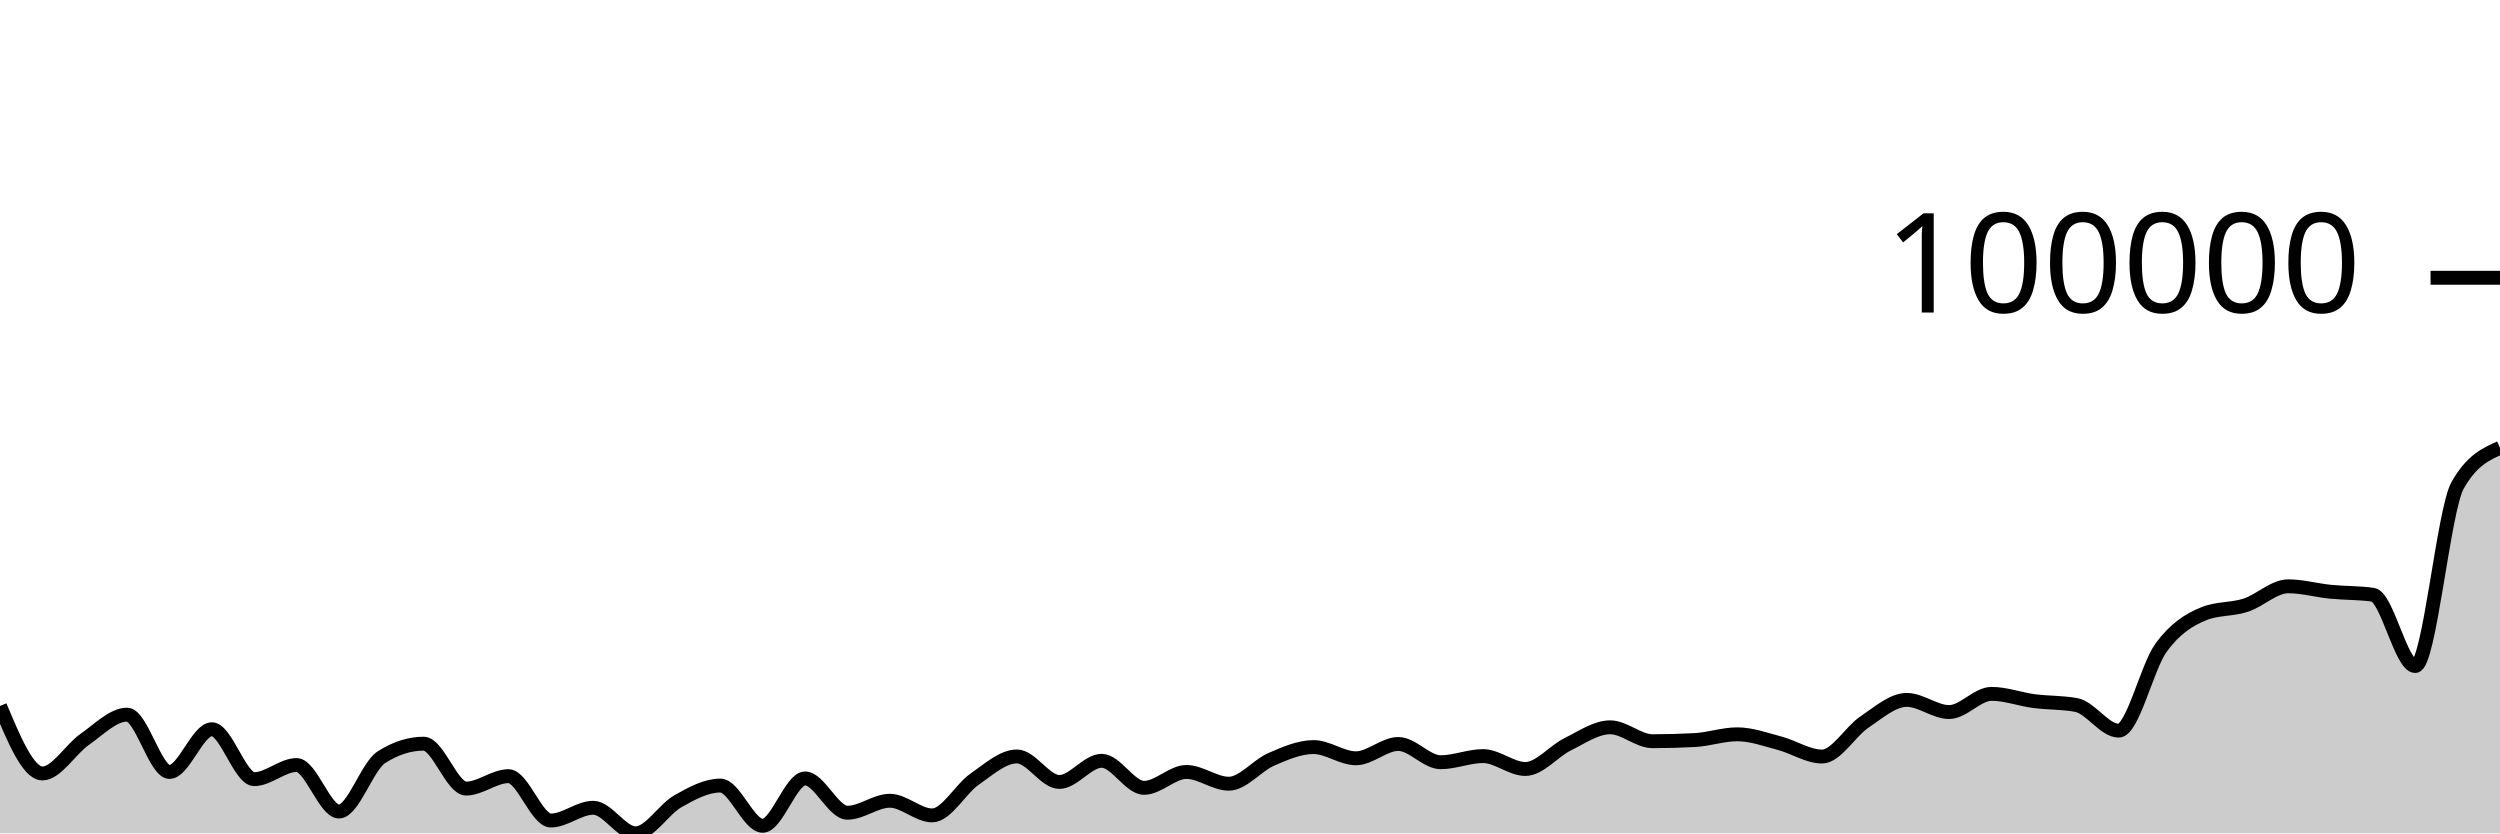
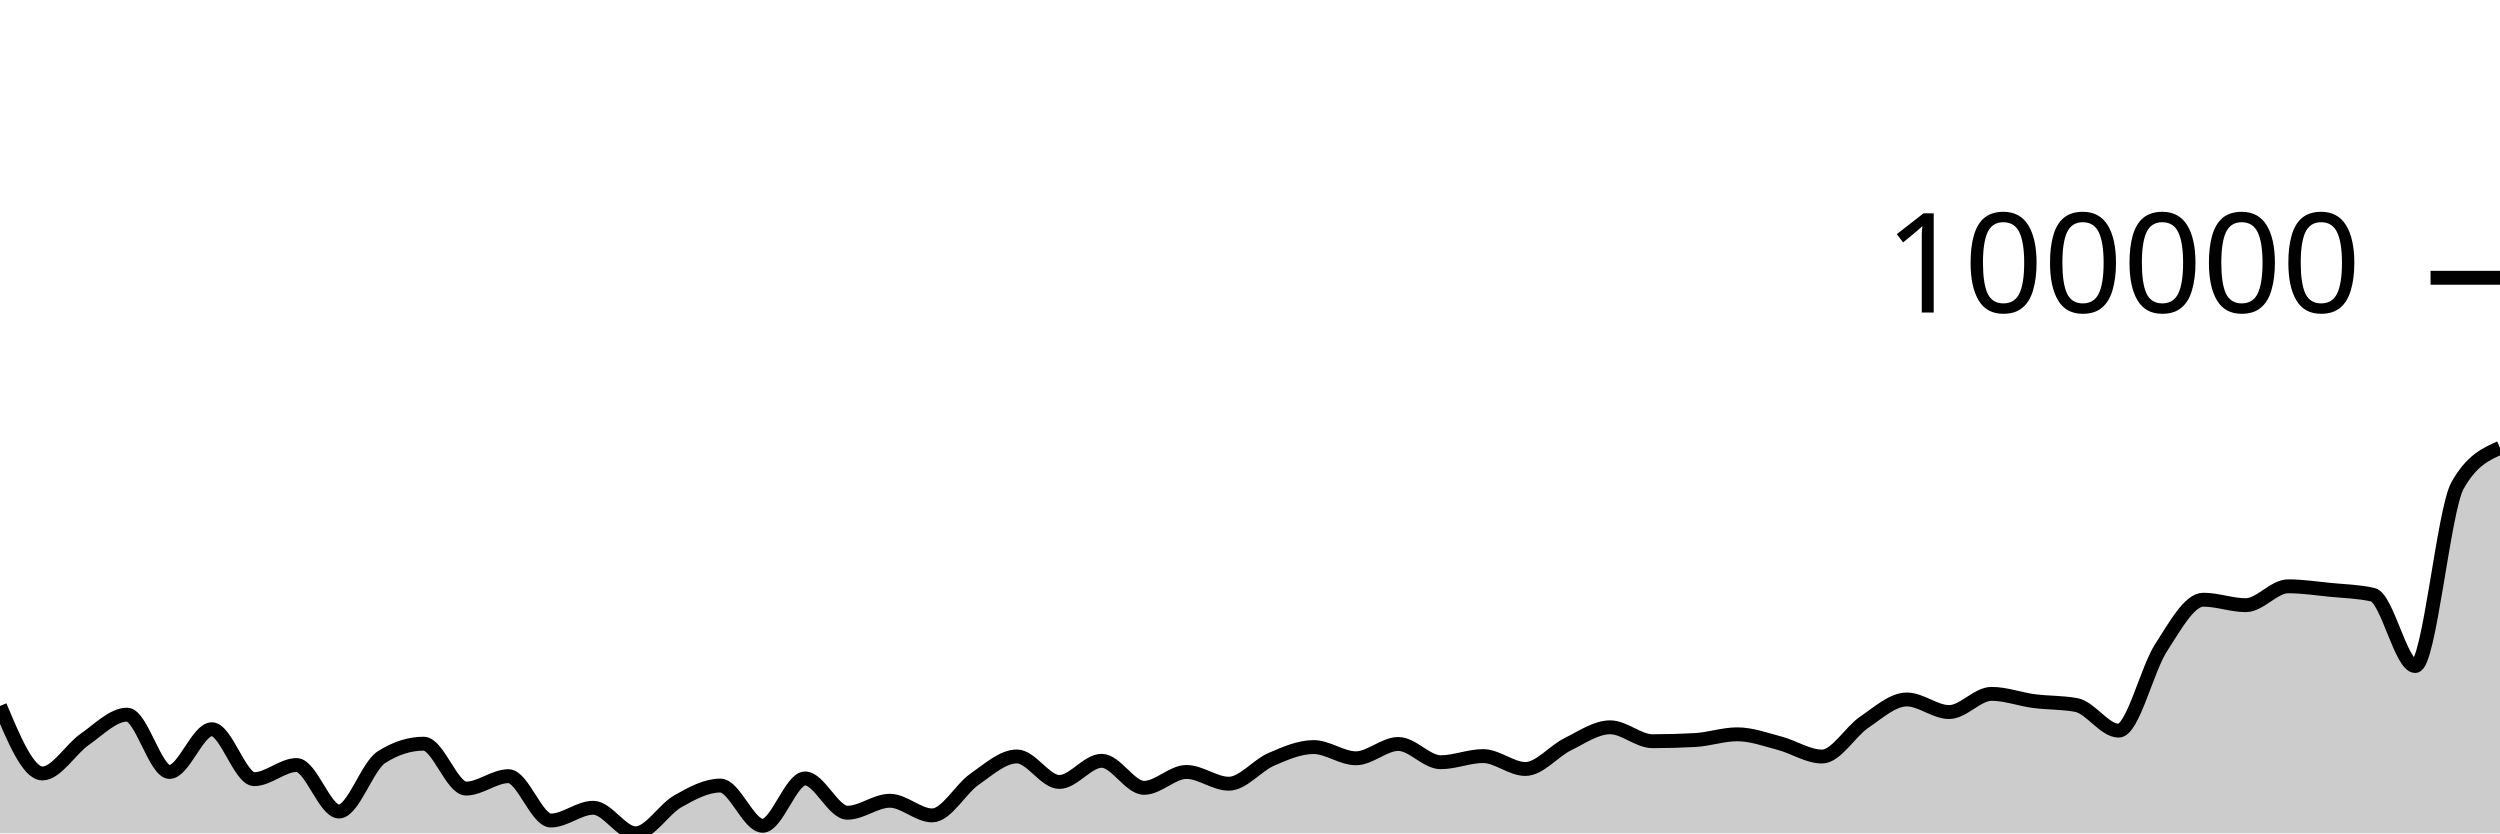
<svg xmlns="http://www.w3.org/2000/svg" viewBox="0 0 180 60">
  <g transform="translate(0,20)">
-     <path class="area" fill="rgba(0, 0, 0, 0.2)" d="M0,30.831C1.017,33.26,2.034,35.689,3.051,35.689C4.068,35.689,5.085,33.937,6.102,33.232C7.119,32.526,8.136,31.455,9.153,31.455C10.169,31.455,11.186,35.582,12.203,35.582C13.22,35.582,14.237,32.505,15.254,32.505C16.271,32.505,17.288,36.099,18.305,36.099C19.322,36.099,20.339,35.082,21.356,35.082C22.373,35.082,23.39,38.43,24.407,38.43C25.424,38.43,26.441,35.174,27.458,34.522C28.475,33.871,29.492,33.545,30.508,33.545C31.525,33.545,32.542,36.778,33.559,36.778C34.576,36.778,35.593,35.884,36.61,35.884C37.627,35.884,38.644,39.078,39.661,39.078C40.678,39.078,41.695,38.159,42.712,38.159C43.729,38.159,44.746,40,45.763,40C46.78,40,47.797,38.26,48.814,37.686C49.831,37.113,50.847,36.56,51.864,36.56C52.881,36.56,53.898,39.457,54.915,39.457C55.932,39.457,56.949,36.048,57.966,36.048C58.983,36.048,60,38.517,61.017,38.517C62.034,38.517,63.051,37.654,64.068,37.654C65.085,37.654,66.102,38.709,67.119,38.709C68.136,38.709,69.153,36.81,70.169,36.102C71.186,35.395,72.203,34.464,73.22,34.464C74.237,34.464,75.254,36.301,76.271,36.301C77.288,36.301,78.305,34.777,79.322,34.777C80.339,34.777,81.356,36.725,82.373,36.725C83.39,36.725,84.407,35.581,85.424,35.581C86.441,35.581,87.458,36.427,88.475,36.427C89.492,36.427,90.508,35.116,91.525,34.676C92.542,34.236,93.559,33.789,94.576,33.789C95.593,33.789,96.61,34.596,97.627,34.596C98.644,34.596,99.661,33.566,100.678,33.566C101.695,33.566,102.712,34.88,103.729,34.88C104.746,34.88,105.763,34.438,106.78,34.438C107.797,34.438,108.814,35.367,109.831,35.367C110.847,35.367,111.864,34.083,112.881,33.583C113.898,33.083,114.915,32.366,115.932,32.366C116.949,32.366,117.966,33.367,118.983,33.367C120,33.367,121.017,33.339,122.034,33.284C123.051,33.228,124.068,32.87,125.085,32.87C126.102,32.87,127.119,33.247,128.136,33.514C129.153,33.781,130.169,34.471,131.186,34.471C132.203,34.471,133.22,32.669,134.237,31.99C135.254,31.31,136.271,30.393,137.288,30.393C138.305,30.393,139.322,31.268,140.339,31.268C141.356,31.268,142.373,29.958,143.39,29.958C144.407,29.958,145.424,30.344,146.441,30.478C147.458,30.612,148.475,30.572,149.492,30.76C150.508,30.948,151.525,32.607,152.542,32.607C153.559,32.607,154.576,28.041,155.593,26.64C156.61,25.239,157.627,24.617,158.644,24.199C159.661,23.782,160.678,23.904,161.695,23.573C162.712,23.242,163.729,22.214,164.746,22.214C165.763,22.214,166.78,22.505,167.797,22.606C168.814,22.707,169.831,22.677,170.847,22.821C171.864,22.964,172.881,27.955,173.898,27.955C174.915,27.955,175.932,16.741,176.949,14.942C177.966,13.143,178.983,12.693,180,12.243L180,40C178.983,40,177.966,40,176.949,40C175.932,40,174.915,40,173.898,40C172.881,40,171.864,40,170.847,40C169.831,40,168.814,40,167.797,40C166.78,40,165.763,40,164.746,40C163.729,40,162.712,40,161.695,40C160.678,40,159.661,40,158.644,40C157.627,40,156.61,40,155.593,40C154.576,40,153.559,40,152.542,40C151.525,40,150.508,40,149.492,40C148.475,40,147.458,40,146.441,40C145.424,40,144.407,40,143.39,40C142.373,40,141.356,40,140.339,40C139.322,40,138.305,40,137.288,40C136.271,40,135.254,40,134.237,40C133.22,40,132.203,40,131.186,40C130.169,40,129.153,40,128.136,40C127.119,40,126.102,40,125.085,40C124.068,40,123.051,40,122.034,40C121.017,40,120,40,118.983,40C117.966,40,116.949,40,115.932,40C114.915,40,113.898,40,112.881,40C111.864,40,110.847,40,109.831,40C108.814,40,107.797,40,106.78,40C105.763,40,104.746,40,103.729,40C102.712,40,101.695,40,100.678,40C99.661,40,98.644,40,97.627,40C96.61,40,95.593,40,94.576,40C93.559,40,92.542,40,91.525,40C90.508,40,89.492,40,88.475,40C87.458,40,86.441,40,85.424,40C84.407,40,83.39,40,82.373,40C81.356,40,80.339,40,79.322,40C78.305,40,77.288,40,76.271,40C75.254,40,74.237,40,73.22,40C72.203,40,71.186,40,70.169,40C69.153,40,68.136,40,67.119,40C66.102,40,65.085,40,64.068,40C63.051,40,62.034,40,61.017,40C60,40,58.983,40,57.966,40C56.949,40,55.932,40,54.915,40C53.898,40,52.881,40,51.864,40C50.847,40,49.831,40,48.814,40C47.797,40,46.78,40,45.763,40C44.746,40,43.729,40,42.712,40C41.695,40,40.678,40,39.661,40C38.644,40,37.627,40,36.61,40C35.593,40,34.576,40,33.559,40C32.542,40,31.525,40,30.508,40C29.492,40,28.475,40,27.458,40C26.441,40,25.424,40,24.407,40C23.39,40,22.373,40,21.356,40C20.339,40,19.322,40,18.305,40C17.288,40,16.271,40,15.254,40C14.237,40,13.22,40,12.203,40C11.186,40,10.169,40,9.153,40C8.136,40,7.119,40,6.102,40C5.085,40,4.068,40,3.051,40C2.034,40,1.017,40,0,40Z" />
-     <path class="line" stroke="black" fill="none" d="M0,30.831C1.017,33.26,2.034,35.689,3.051,35.689C4.068,35.689,5.085,33.937,6.102,33.232C7.119,32.526,8.136,31.455,9.153,31.455C10.169,31.455,11.186,35.582,12.203,35.582C13.22,35.582,14.237,32.505,15.254,32.505C16.271,32.505,17.288,36.099,18.305,36.099C19.322,36.099,20.339,35.082,21.356,35.082C22.373,35.082,23.39,38.43,24.407,38.43C25.424,38.43,26.441,35.174,27.458,34.522C28.475,33.871,29.492,33.545,30.508,33.545C31.525,33.545,32.542,36.778,33.559,36.778C34.576,36.778,35.593,35.884,36.61,35.884C37.627,35.884,38.644,39.078,39.661,39.078C40.678,39.078,41.695,38.159,42.712,38.159C43.729,38.159,44.746,40,45.763,40C46.78,40,47.797,38.26,48.814,37.686C49.831,37.113,50.847,36.56,51.864,36.56C52.881,36.56,53.898,39.457,54.915,39.457C55.932,39.457,56.949,36.048,57.966,36.048C58.983,36.048,60,38.517,61.017,38.517C62.034,38.517,63.051,37.654,64.068,37.654C65.085,37.654,66.102,38.709,67.119,38.709C68.136,38.709,69.153,36.81,70.169,36.102C71.186,35.395,72.203,34.464,73.22,34.464C74.237,34.464,75.254,36.301,76.271,36.301C77.288,36.301,78.305,34.777,79.322,34.777C80.339,34.777,81.356,36.725,82.373,36.725C83.39,36.725,84.407,35.581,85.424,35.581C86.441,35.581,87.458,36.427,88.475,36.427C89.492,36.427,90.508,35.116,91.525,34.676C92.542,34.236,93.559,33.789,94.576,33.789C95.593,33.789,96.61,34.596,97.627,34.596C98.644,34.596,99.661,33.566,100.678,33.566C101.695,33.566,102.712,34.88,103.729,34.88C104.746,34.88,105.763,34.438,106.78,34.438C107.797,34.438,108.814,35.367,109.831,35.367C110.847,35.367,111.864,34.083,112.881,33.583C113.898,33.083,114.915,32.366,115.932,32.366C116.949,32.366,117.966,33.367,118.983,33.367C120,33.367,121.017,33.339,122.034,33.284C123.051,33.228,124.068,32.87,125.085,32.87C126.102,32.87,127.119,33.247,128.136,33.514C129.153,33.781,130.169,34.471,131.186,34.471C132.203,34.471,133.22,32.669,134.237,31.99C135.254,31.31,136.271,30.393,137.288,30.393C138.305,30.393,139.322,31.268,140.339,31.268C141.356,31.268,142.373,29.958,143.39,29.958C144.407,29.958,145.424,30.344,146.441,30.478C147.458,30.612,148.475,30.572,149.492,30.76C150.508,30.948,151.525,32.607,152.542,32.607C153.559,32.607,154.576,28.041,155.593,26.64C156.61,25.239,157.627,24.617,158.644,24.199C159.661,23.782,160.678,23.904,161.695,23.573C162.712,23.242,163.729,22.214,164.746,22.214C165.763,22.214,166.78,22.505,167.797,22.606C168.814,22.707,169.831,22.677,170.847,22.821C171.864,22.964,172.881,27.955,173.898,27.955C174.915,27.955,175.932,16.741,176.949,14.942C177.966,13.143,178.983,12.693,180,12.243" />
+     <path class="area" fill="rgba(0, 0, 0, 0.2)" d="M0,30.831C1.017,33.26,2.034,35.689,3.051,35.689C4.068,35.689,5.085,33.937,6.102,33.232C7.119,32.526,8.136,31.455,9.153,31.455C10.169,31.455,11.186,35.582,12.203,35.582C13.22,35.582,14.237,32.505,15.254,32.505C16.271,32.505,17.288,36.099,18.305,36.099C19.322,36.099,20.339,35.082,21.356,35.082C22.373,35.082,23.39,38.43,24.407,38.43C25.424,38.43,26.441,35.174,27.458,34.522C28.475,33.871,29.492,33.545,30.508,33.545C31.525,33.545,32.542,36.778,33.559,36.778C34.576,36.778,35.593,35.884,36.61,35.884C37.627,35.884,38.644,39.078,39.661,39.078C40.678,39.078,41.695,38.159,42.712,38.159C43.729,38.159,44.746,40,45.763,40C46.78,40,47.797,38.26,48.814,37.686C49.831,37.113,50.847,36.56,51.864,36.56C52.881,36.56,53.898,39.457,54.915,39.457C55.932,39.457,56.949,36.048,57.966,36.048C58.983,36.048,60,38.517,61.017,38.517C62.034,38.517,63.051,37.654,64.068,37.654C65.085,37.654,66.102,38.709,67.119,38.709C68.136,38.709,69.153,36.81,70.169,36.102C71.186,35.395,72.203,34.464,73.22,34.464C74.237,34.464,75.254,36.301,76.271,36.301C77.288,36.301,78.305,34.777,79.322,34.777C80.339,34.777,81.356,36.725,82.373,36.725C83.39,36.725,84.407,35.581,85.424,35.581C86.441,35.581,87.458,36.427,88.475,36.427C89.492,36.427,90.508,35.116,91.525,34.676C92.542,34.236,93.559,33.789,94.576,33.789C95.593,33.789,96.61,34.596,97.627,34.596C98.644,34.596,99.661,33.566,100.678,33.566C101.695,33.566,102.712,34.88,103.729,34.88C104.746,34.88,105.763,34.438,106.78,34.438C107.797,34.438,108.814,35.367,109.831,35.367C110.847,35.367,111.864,34.083,112.881,33.583C113.898,33.083,114.915,32.366,115.932,32.366C116.949,32.366,117.966,33.367,118.983,33.367C120,33.367,121.017,33.339,122.034,33.284C123.051,33.228,124.068,32.87,125.085,32.87C126.102,32.87,127.119,33.247,128.136,33.514C129.153,33.781,130.169,34.471,131.186,34.471C132.203,34.471,133.22,32.674,134.237,31.99C135.254,31.305,136.271,30.362,137.288,30.362C138.305,30.362,139.322,31.268,140.339,31.268C141.356,31.268,142.373,29.958,143.39,29.958C144.407,29.958,145.424,30.344,146.441,30.478C147.458,30.612,148.475,30.572,149.492,30.76C150.508,30.948,151.525,32.607,152.542,32.607C153.559,32.607,154.576,28.211,155.593,26.64C156.61,25.069,157.627,23.179,158.644,23.179C159.661,23.179,160.678,23.573,161.695,23.573C162.712,23.573,163.729,22.214,164.746,22.214C165.763,22.214,166.78,22.37,167.797,22.471C168.814,22.572,169.831,22.587,170.847,22.821C171.864,23.054,172.881,27.955,173.898,27.955C174.915,27.955,175.932,16.741,176.949,14.942C177.966,13.143,178.983,12.693,180,12.243L180,40C178.983,40,177.966,40,176.949,40C175.932,40,174.915,40,173.898,40C172.881,40,171.864,40,170.847,40C169.831,40,168.814,40,167.797,40C166.78,40,165.763,40,164.746,40C163.729,40,162.712,40,161.695,40C160.678,40,159.661,40,158.644,40C157.627,40,156.61,40,155.593,40C154.576,40,153.559,40,152.542,40C151.525,40,150.508,40,149.492,40C148.475,40,147.458,40,146.441,40C145.424,40,144.407,40,143.39,40C142.373,40,141.356,40,140.339,40C139.322,40,138.305,40,137.288,40C136.271,40,135.254,40,134.237,40C133.22,40,132.203,40,131.186,40C130.169,40,129.153,40,128.136,40C127.119,40,126.102,40,125.085,40C124.068,40,123.051,40,122.034,40C121.017,40,120,40,118.983,40C117.966,40,116.949,40,115.932,40C114.915,40,113.898,40,112.881,40C111.864,40,110.847,40,109.831,40C108.814,40,107.797,40,106.78,40C105.763,40,104.746,40,103.729,40C102.712,40,101.695,40,100.678,40C99.661,40,98.644,40,97.627,40C96.61,40,95.593,40,94.576,40C93.559,40,92.542,40,91.525,40C90.508,40,89.492,40,88.475,40C87.458,40,86.441,40,85.424,40C84.407,40,83.39,40,82.373,40C81.356,40,80.339,40,79.322,40C78.305,40,77.288,40,76.271,40C75.254,40,74.237,40,73.22,40C72.203,40,71.186,40,70.169,40C69.153,40,68.136,40,67.119,40C66.102,40,65.085,40,64.068,40C63.051,40,62.034,40,61.017,40C60,40,58.983,40,57.966,40C56.949,40,55.932,40,54.915,40C53.898,40,52.881,40,51.864,40C50.847,40,49.831,40,48.814,40C47.797,40,46.78,40,45.763,40C44.746,40,43.729,40,42.712,40C41.695,40,40.678,40,39.661,40C38.644,40,37.627,40,36.61,40C35.593,40,34.576,40,33.559,40C32.542,40,31.525,40,30.508,40C29.492,40,28.475,40,27.458,40C26.441,40,25.424,40,24.407,40C23.39,40,22.373,40,21.356,40C20.339,40,19.322,40,18.305,40C17.288,40,16.271,40,15.254,40C14.237,40,13.22,40,12.203,40C11.186,40,10.169,40,9.153,40C8.136,40,7.119,40,6.102,40C5.085,40,4.068,40,3.051,40C2.034,40,1.017,40,0,40Z" />
+     <path class="line" stroke="black" fill="none" d="M0,30.831C1.017,33.26,2.034,35.689,3.051,35.689C4.068,35.689,5.085,33.937,6.102,33.232C7.119,32.526,8.136,31.455,9.153,31.455C10.169,31.455,11.186,35.582,12.203,35.582C13.22,35.582,14.237,32.505,15.254,32.505C16.271,32.505,17.288,36.099,18.305,36.099C19.322,36.099,20.339,35.082,21.356,35.082C22.373,35.082,23.39,38.43,24.407,38.43C25.424,38.43,26.441,35.174,27.458,34.522C28.475,33.871,29.492,33.545,30.508,33.545C31.525,33.545,32.542,36.778,33.559,36.778C34.576,36.778,35.593,35.884,36.61,35.884C37.627,35.884,38.644,39.078,39.661,39.078C40.678,39.078,41.695,38.159,42.712,38.159C43.729,38.159,44.746,40,45.763,40C46.78,40,47.797,38.26,48.814,37.686C49.831,37.113,50.847,36.56,51.864,36.56C52.881,36.56,53.898,39.457,54.915,39.457C55.932,39.457,56.949,36.048,57.966,36.048C58.983,36.048,60,38.517,61.017,38.517C62.034,38.517,63.051,37.654,64.068,37.654C65.085,37.654,66.102,38.709,67.119,38.709C68.136,38.709,69.153,36.81,70.169,36.102C71.186,35.395,72.203,34.464,73.22,34.464C74.237,34.464,75.254,36.301,76.271,36.301C77.288,36.301,78.305,34.777,79.322,34.777C80.339,34.777,81.356,36.725,82.373,36.725C83.39,36.725,84.407,35.581,85.424,35.581C86.441,35.581,87.458,36.427,88.475,36.427C89.492,36.427,90.508,35.116,91.525,34.676C92.542,34.236,93.559,33.789,94.576,33.789C95.593,33.789,96.61,34.596,97.627,34.596C98.644,34.596,99.661,33.566,100.678,33.566C101.695,33.566,102.712,34.88,103.729,34.88C104.746,34.88,105.763,34.438,106.78,34.438C107.797,34.438,108.814,35.367,109.831,35.367C110.847,35.367,111.864,34.083,112.881,33.583C113.898,33.083,114.915,32.366,115.932,32.366C116.949,32.366,117.966,33.367,118.983,33.367C120,33.367,121.017,33.339,122.034,33.284C123.051,33.228,124.068,32.87,125.085,32.87C126.102,32.87,127.119,33.247,128.136,33.514C129.153,33.781,130.169,34.471,131.186,34.471C132.203,34.471,133.22,32.674,134.237,31.99C135.254,31.305,136.271,30.362,137.288,30.362C138.305,30.362,139.322,31.268,140.339,31.268C141.356,31.268,142.373,29.958,143.39,29.958C144.407,29.958,145.424,30.344,146.441,30.478C147.458,30.612,148.475,30.572,149.492,30.76C150.508,30.948,151.525,32.607,152.542,32.607C153.559,32.607,154.576,28.211,155.593,26.64C156.61,25.069,157.627,23.179,158.644,23.179C159.661,23.179,160.678,23.573,161.695,23.573C162.712,23.573,163.729,22.214,164.746,22.214C165.763,22.214,166.78,22.37,167.797,22.471C168.814,22.572,169.831,22.587,170.847,22.821C171.864,23.054,172.881,27.955,173.898,27.955C174.915,27.955,175.932,16.741,176.949,14.942C177.966,13.143,178.983,12.693,180,12.243" />
    <path class="axis-ceiling" stroke-width="1" stroke="black" fill="none" d="M175,0L180,0" />
    <text class="axis-ceiling-label" font-family="sans-serif" text-anchor="end" font-size="10px" x="170" y="2.5">100000</text>
  </g>
</svg>
